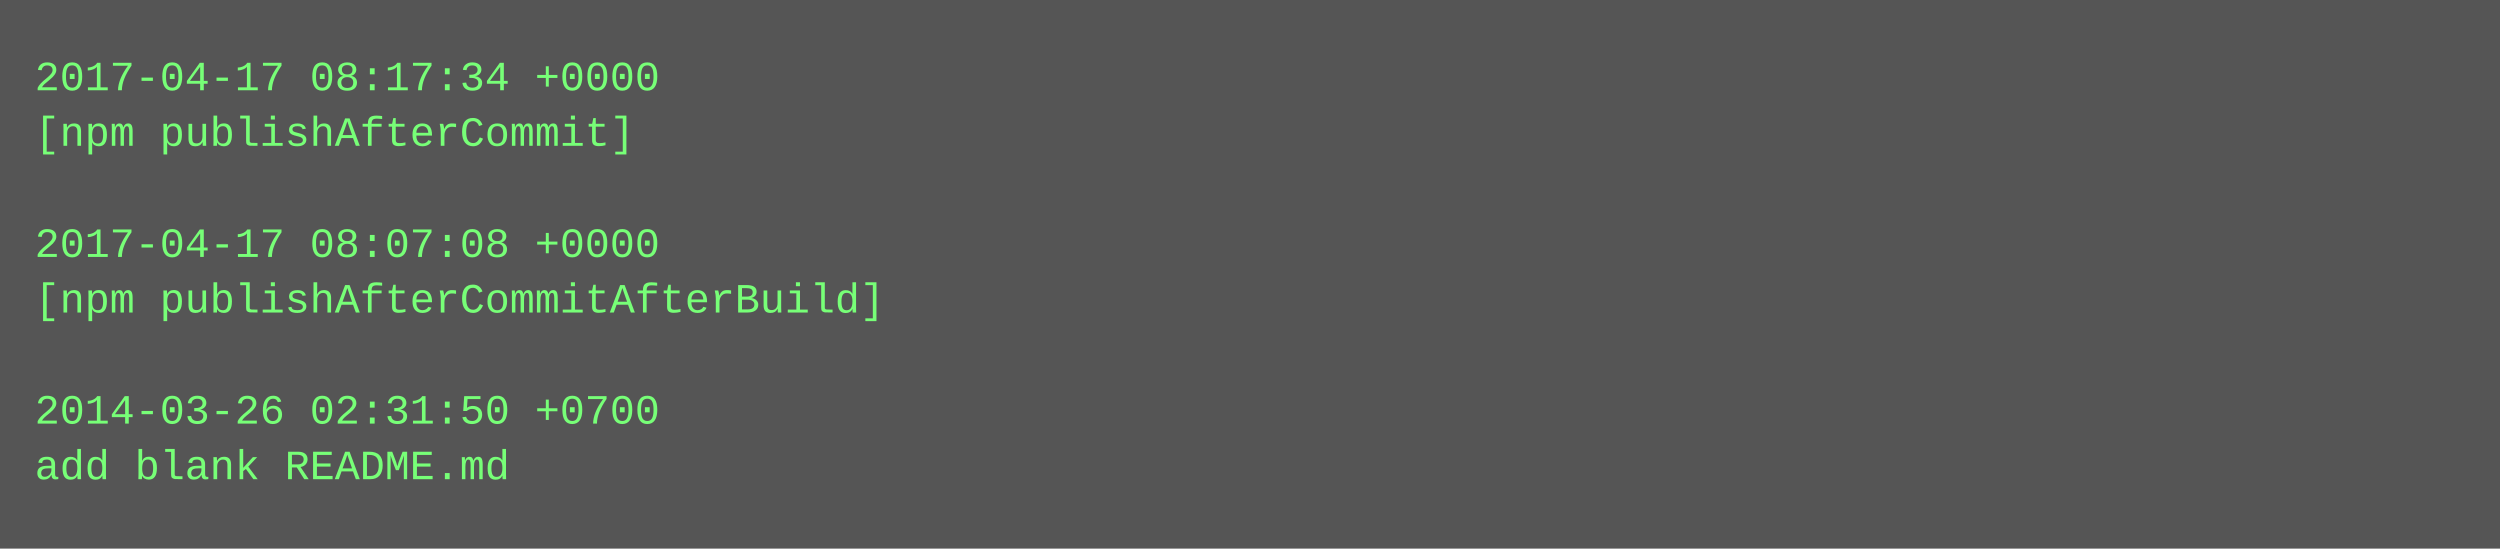
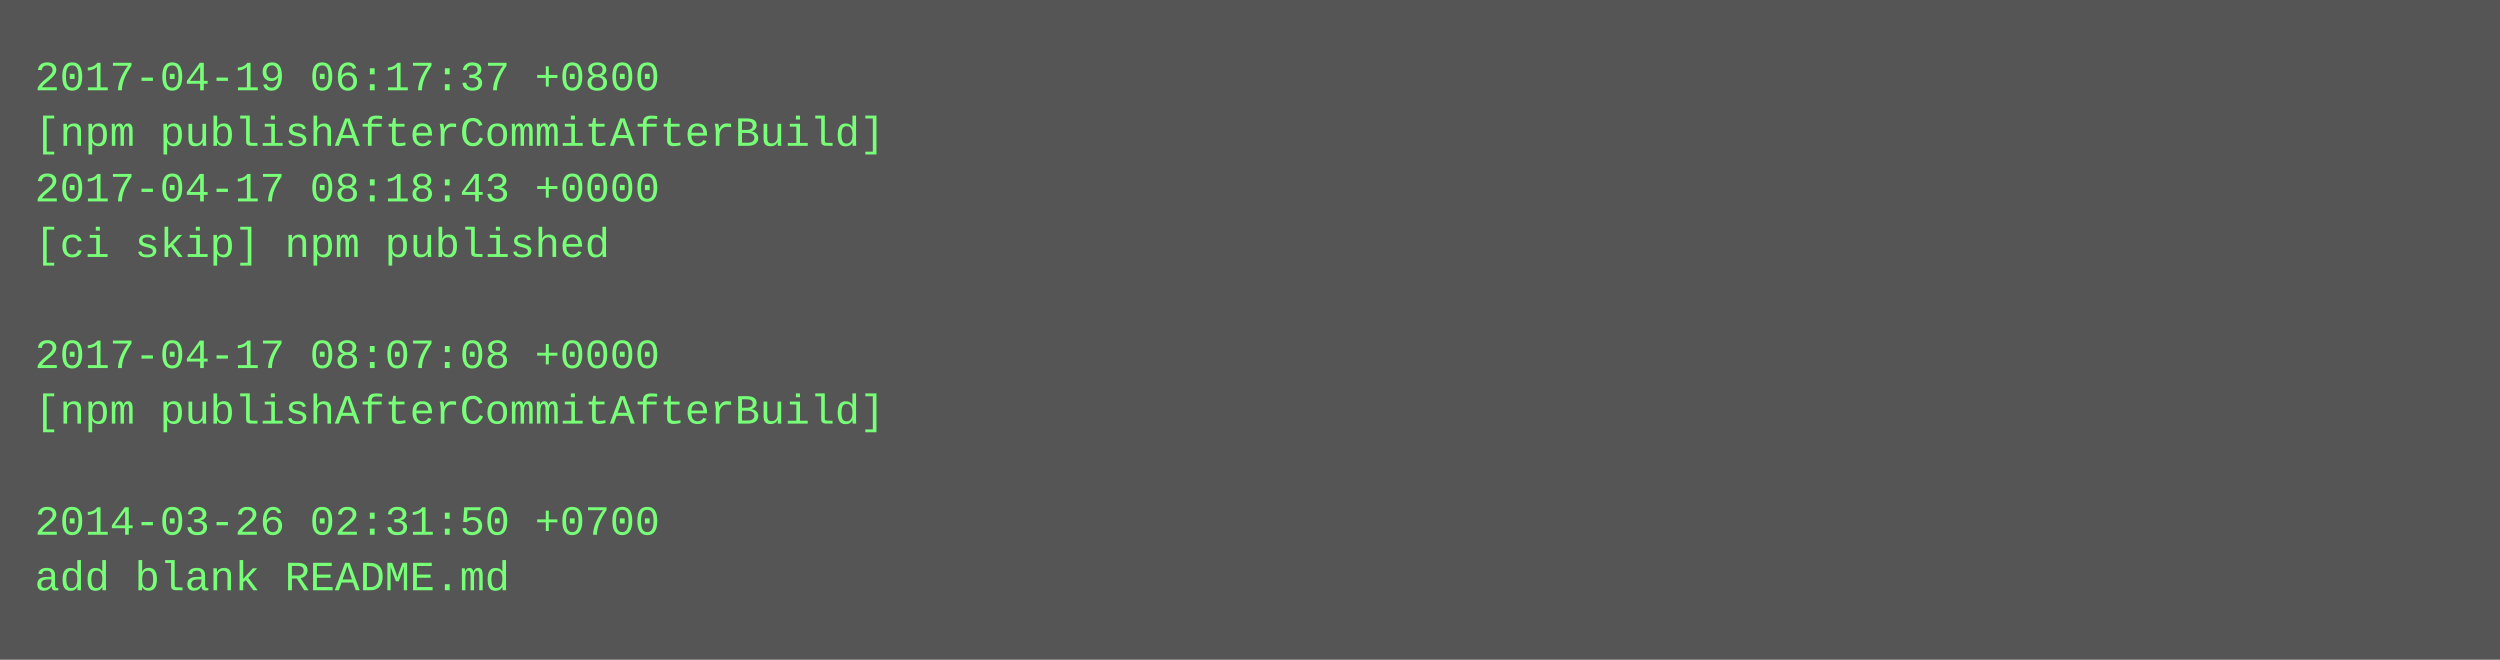
- <svg xmlns="http://www.w3.org/2000/svg" height="158" width="720">
-   <rect height="158" fill="#555" width="720" />
+ <svg xmlns="http://www.w3.org/2000/svg" height="190" width="720">
+   <rect height="190" fill="#555" width="720" />
  <text fill="#7f7" font-family="Courier New" font-size="12" xml:space="preserve">
-     <tspan x="10" y="26">2017-04-17 08:17:34 +0000</tspan>
-     <tspan x="10" y="42">[npm publishAfterCommit]</tspan>
-     <tspan x="10" y="58" />
-     <tspan x="10" y="74">2017-04-17 08:07:08 +0000</tspan>
-     <tspan x="10" y="90">[npm publishAfterCommitAfterBuild]</tspan>
-     <tspan x="10" y="106" />
-     <tspan x="10" y="122">2014-03-26 02:31:50 +0700</tspan>
-     <tspan x="10" y="138">add blank README.md</tspan>
+     <tspan x="10" y="26">2017-04-19 06:17:37 +0800</tspan>
+     <tspan x="10" y="42">[npm publishAfterCommitAfterBuild]</tspan>
+     <tspan x="10" y="58">2017-04-17 08:18:43 +0000</tspan>
+     <tspan x="10" y="74">[ci skip] npm published</tspan>
+     <tspan x="10" y="90" />
+     <tspan x="10" y="106">2017-04-17 08:07:08 +0000</tspan>
+     <tspan x="10" y="122">[npm publishAfterCommitAfterBuild]</tspan>
+     <tspan x="10" y="138" />
+     <tspan x="10" y="154">2014-03-26 02:31:50 +0700</tspan>
+     <tspan x="10" y="170">add blank README.md</tspan>
  </text>
</svg>
